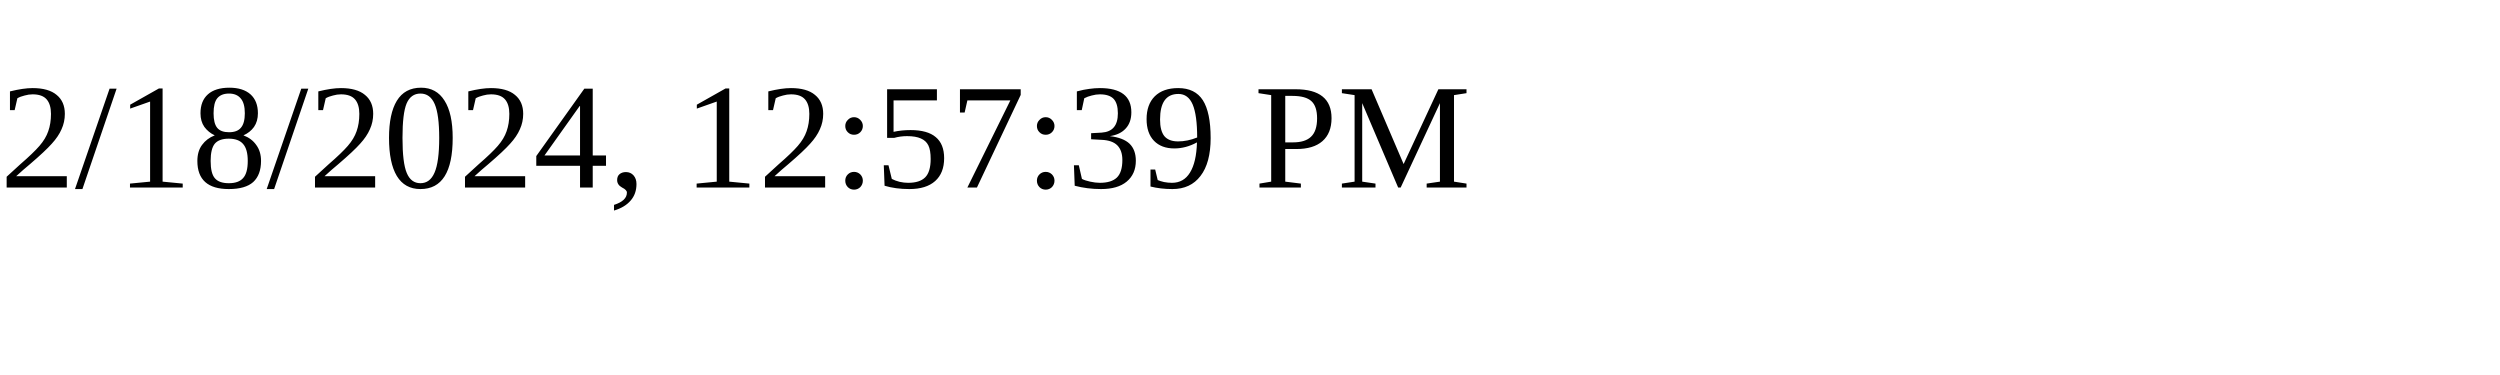
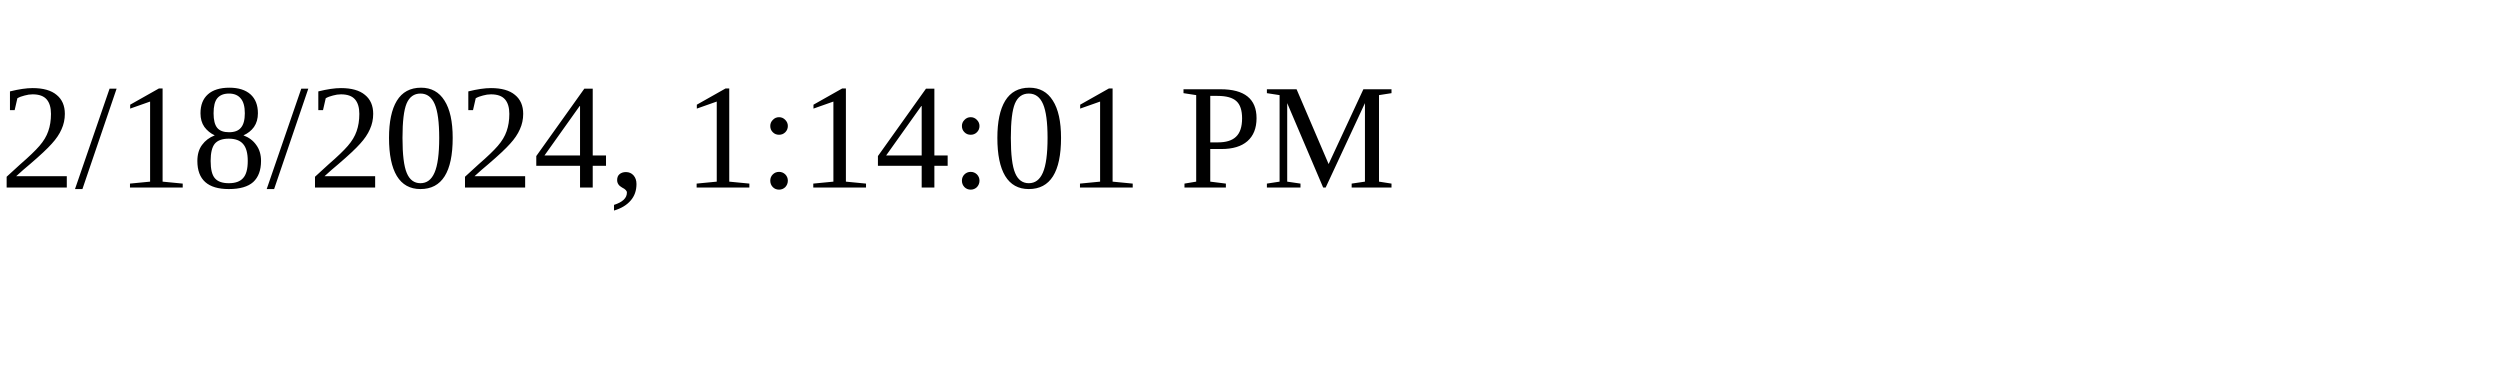
<svg xmlns="http://www.w3.org/2000/svg" height="30" width="200">
-   <text x="0" y="15">2/18/2024, 12:57:39 PM</text>
+   <text x="0" y="15">2/18/2024, 1:14:01 PM</text>
</svg>
